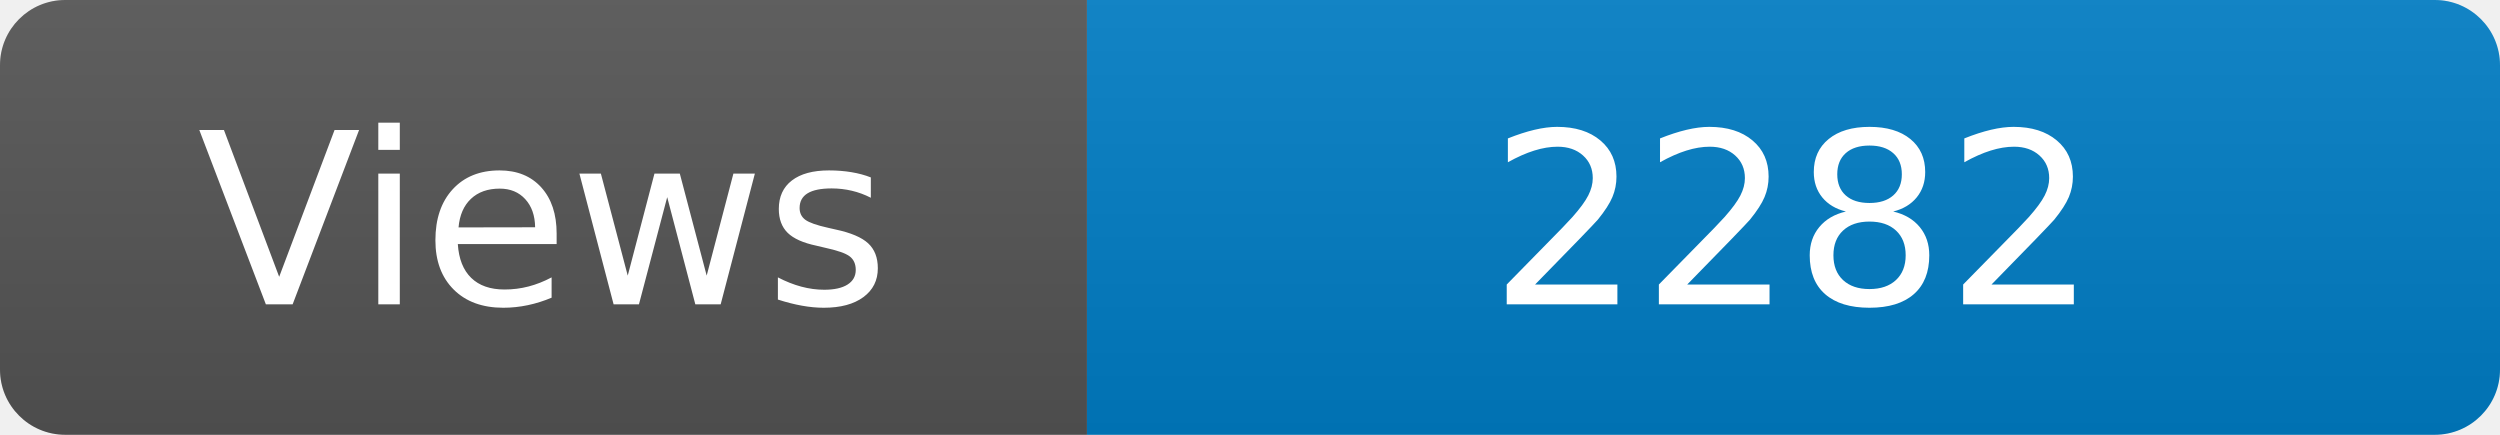
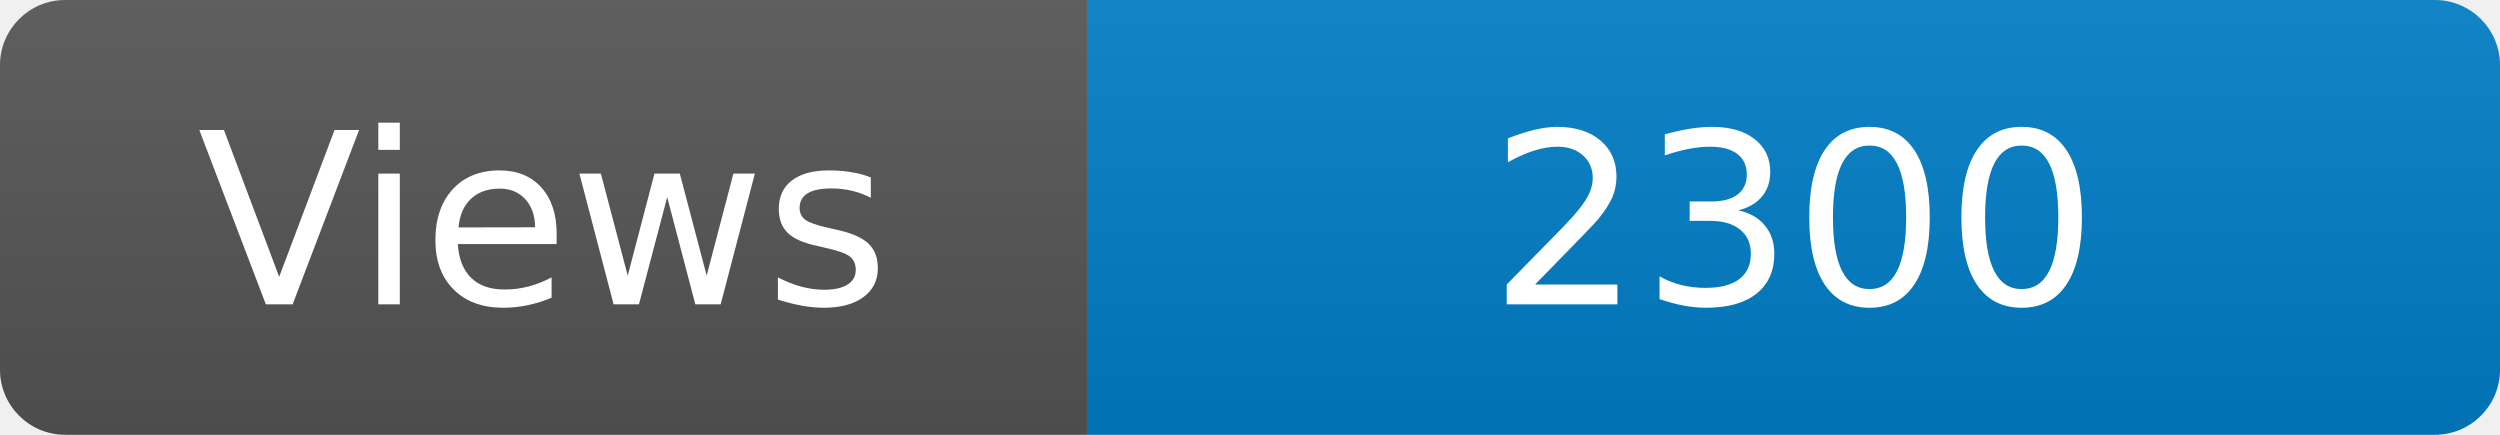
<svg xmlns="http://www.w3.org/2000/svg" width="115" height="20" role="img" aria-label="Maintained?: yes">
  <linearGradient id="s" x2="0" y2="100%">
    <stop offset="0" stop-color="#bbb" stop-opacity=".1" />
    <stop offset="1" stop-opacity=".1" />
  </linearGradient>
  <clipPath id="r">
    <rect width="115" height="20" rx="3" fill="#fff" />
  </clipPath>
  <g clip-path="url(#r)">
    <rect width="50" height="20" fill="#555" />
    <rect x="50" width="160" height="20" fill="#007ec6" />
    <rect width="115" height="20" fill="url(#s)" />
  </g>
  <g fill="#fff" text-anchor="middle" font-family="Verdana,Geneva,DejaVu Sans,sans-serif" font-size="110">
    <text x="250" y="140" transform="scale(.1)" fill="#fff">Views</text>
-     <text x="825" y="140" transform="scale(.1)" fill="#fff">2282</text>
+     <text x="825" y="140" transform="scale(.1)" fill="#fff">2300</text>
  </g>
</svg>
